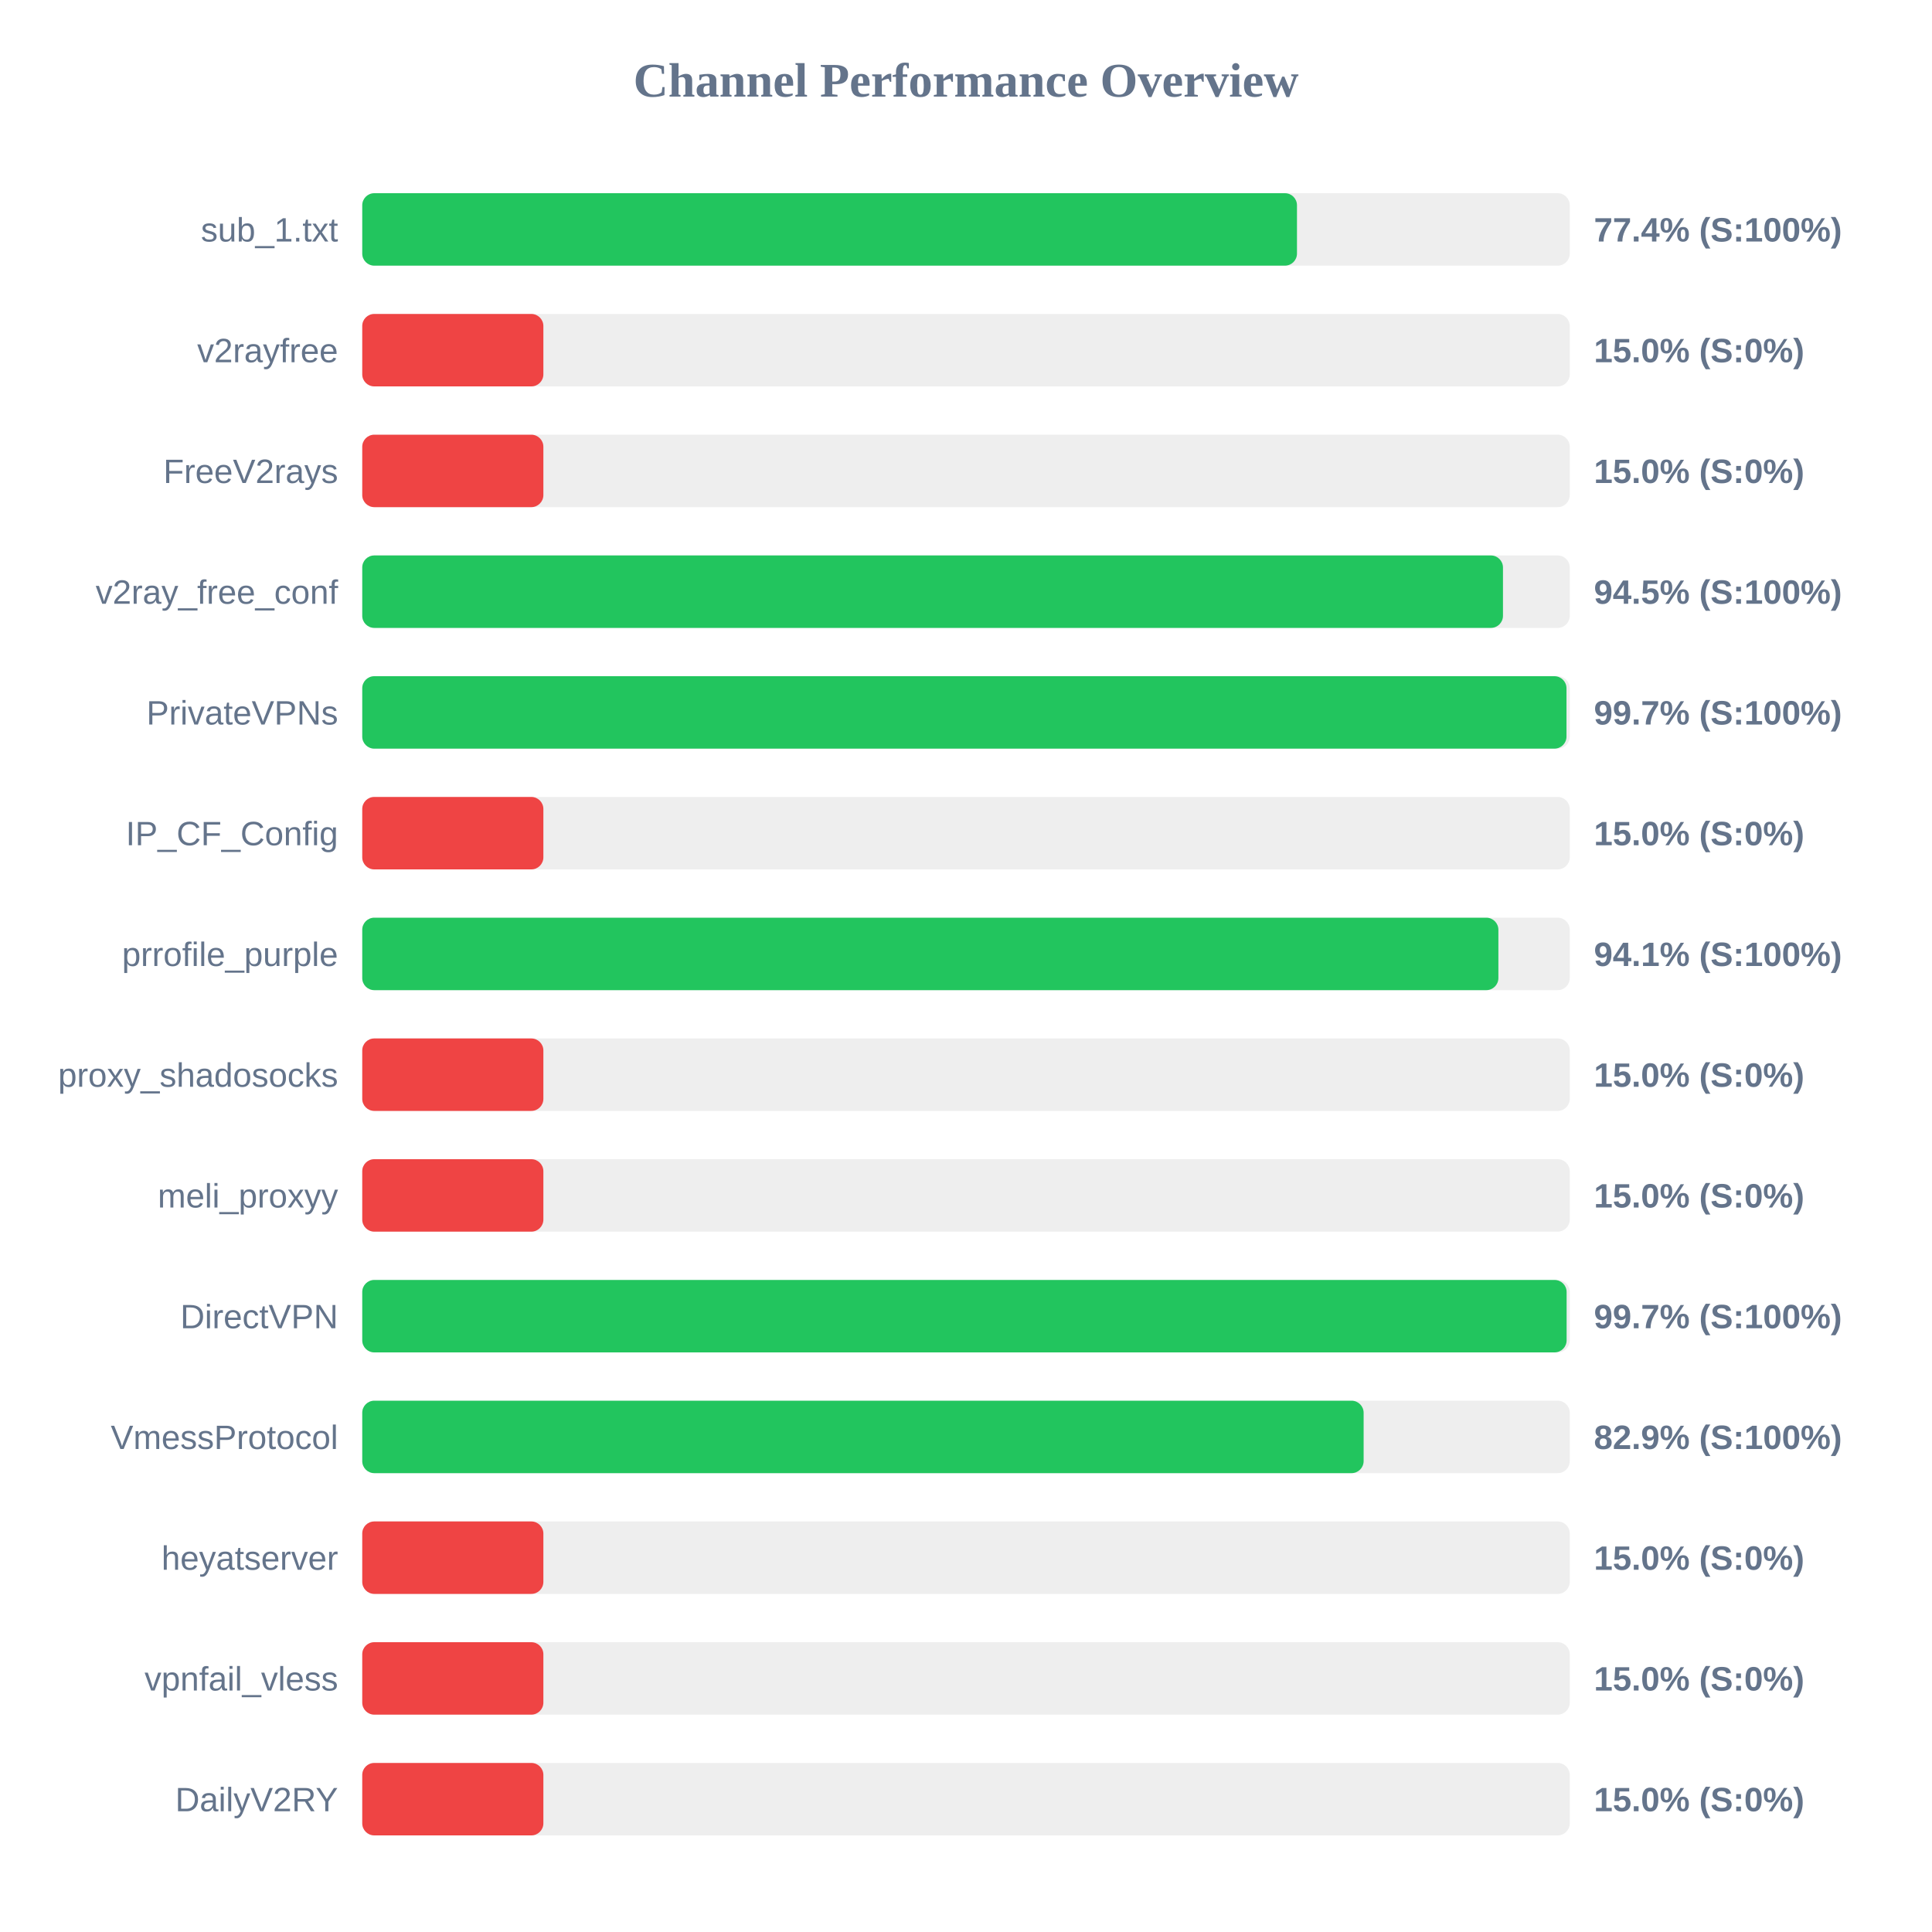
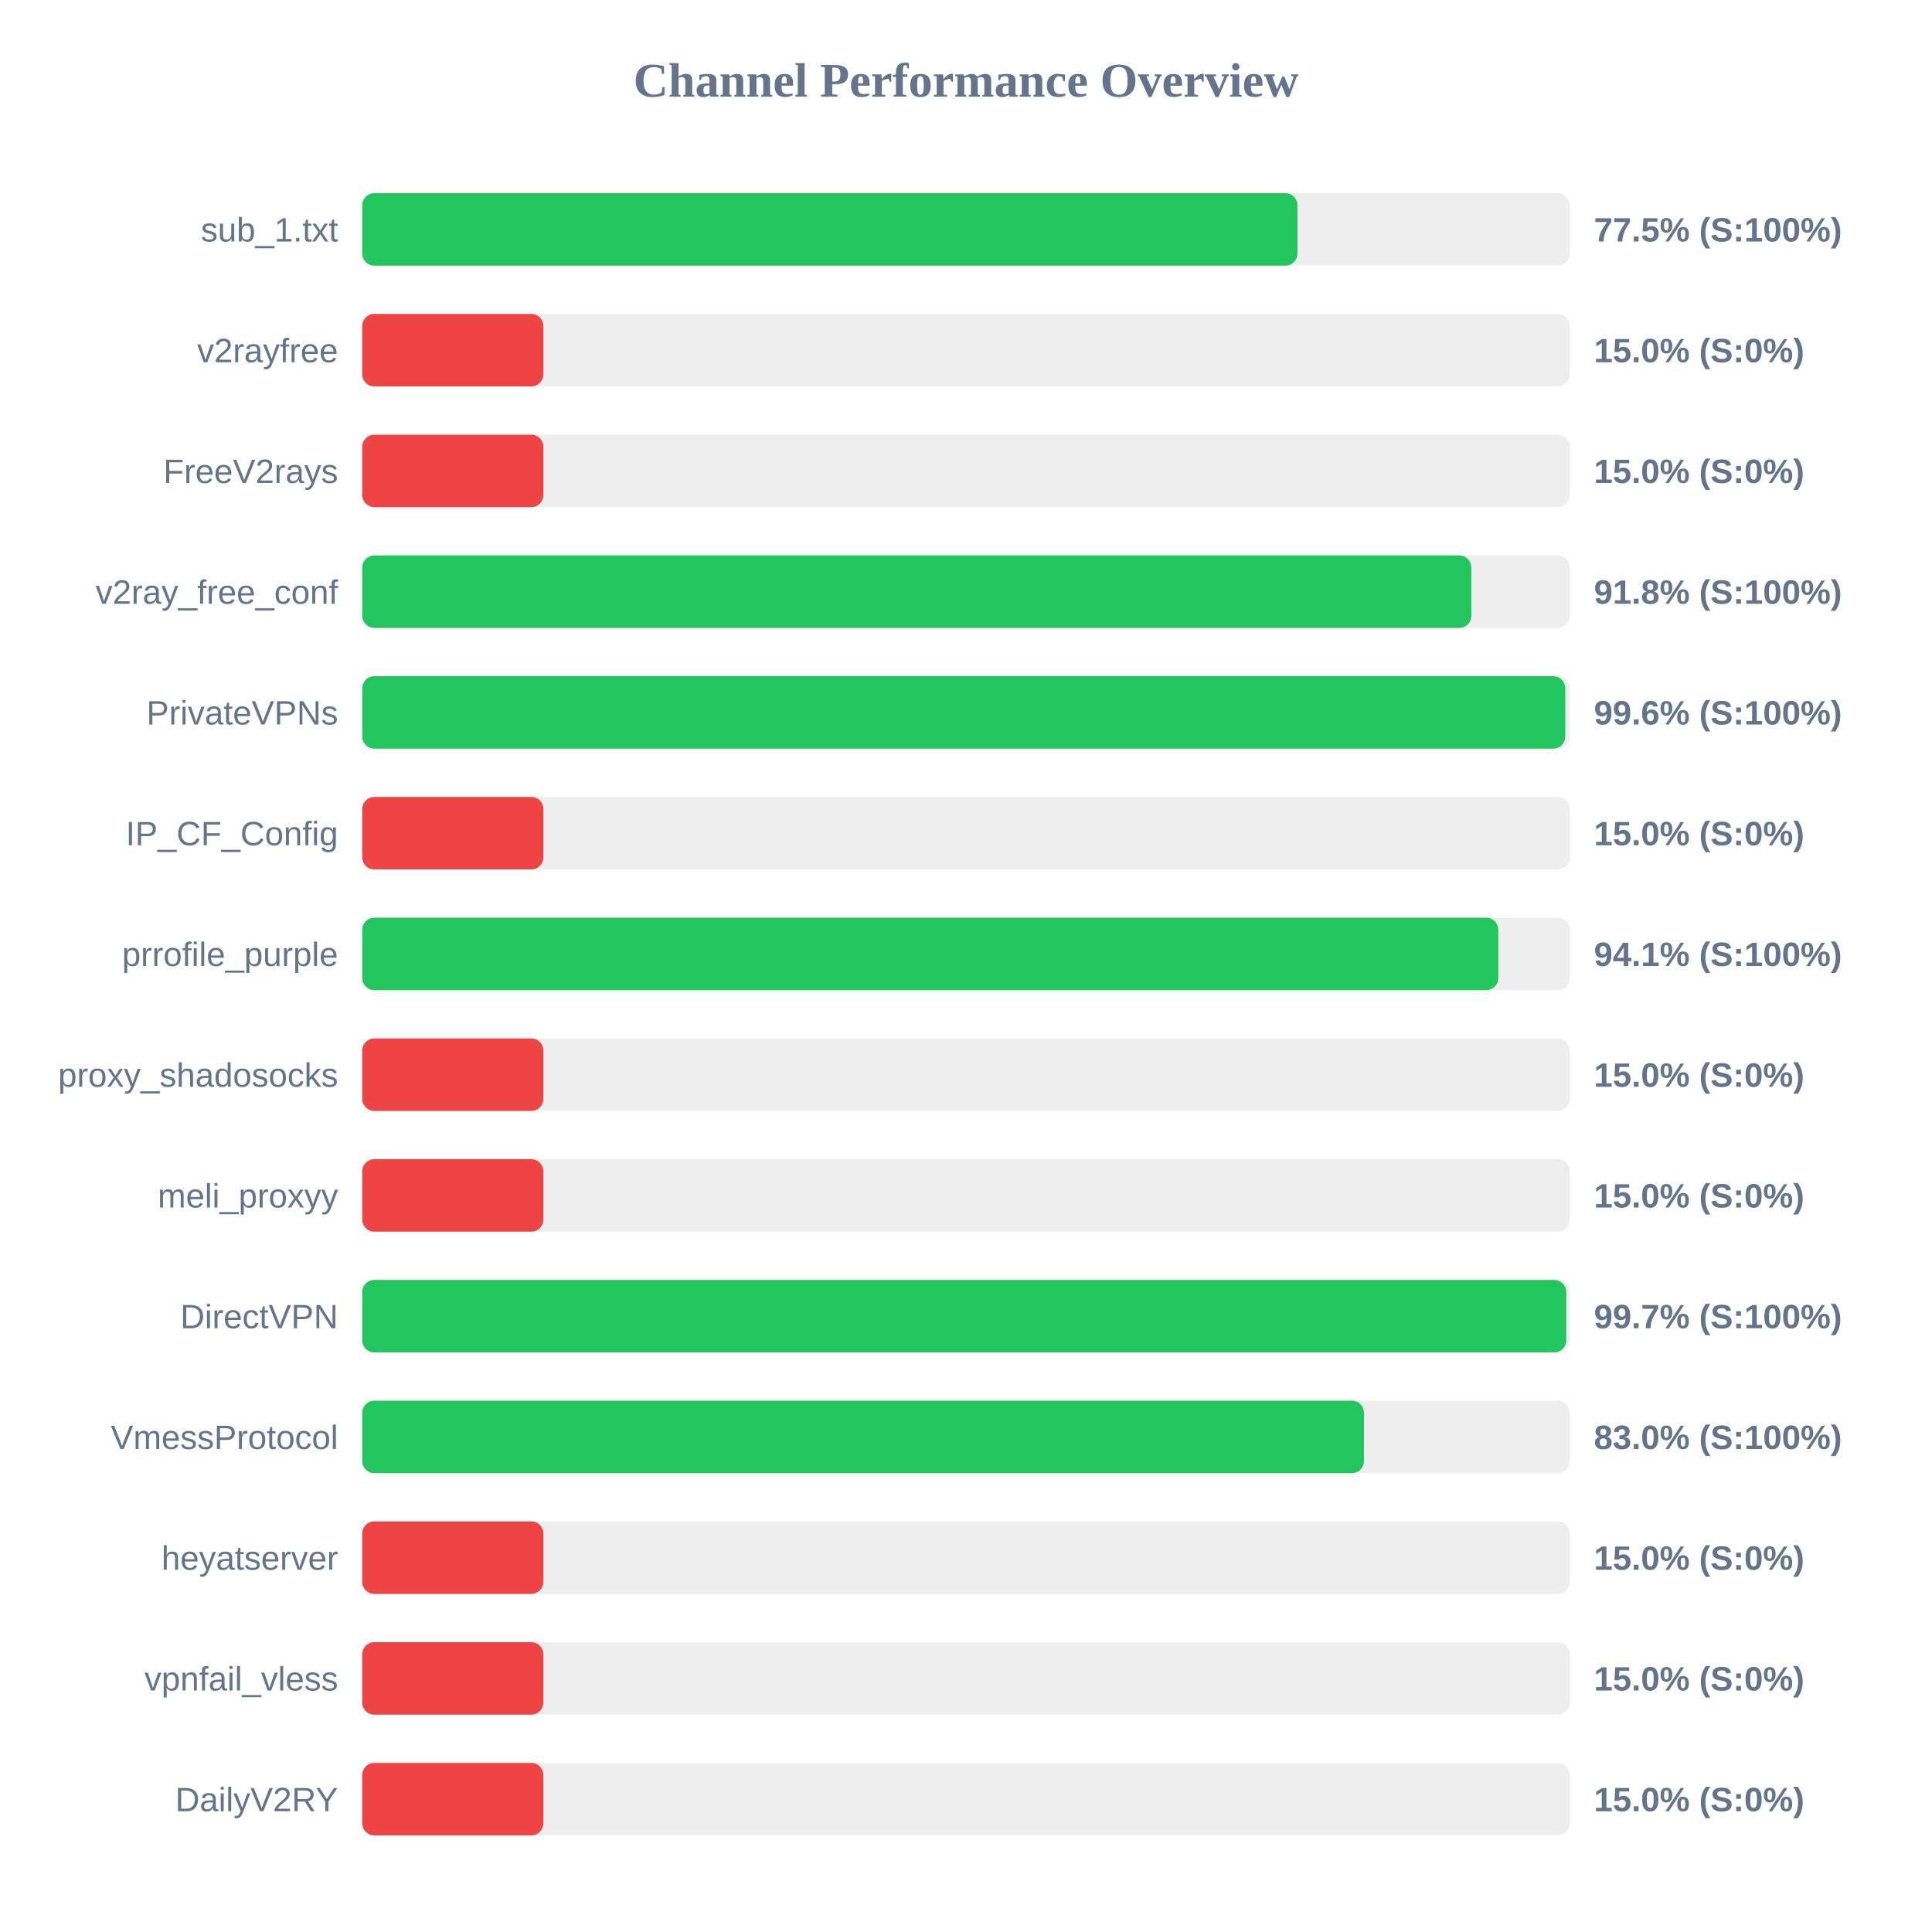
<svg xmlns="http://www.w3.org/2000/svg" width="800" height="800" version="1.1">
  <style>
        .row { font: 14px Arial; fill: #64748b; }
        .score { font: bold 14px Arial; fill: #64748b; }
    </style>
  <text x="400" y="40" text-anchor="middle" font-size="20px" font-weight="bold" fill="#64748b">Channel Performance Overview</text>
  <rect x="150" y="80" width="500" height="30" fill="#eee" rx="5" />
-   <rect x="150" y="80" width="387.05" height="30" fill="#22c55e" rx="5" />
+   <rect x="150" y="80" width="387.25" height="30" fill="#22c55e" rx="5" />
  <text x="140" y="100" text-anchor="end" class="row">sub_1.txt</text>
-   <text x="660" y="100" text-anchor="start" class="score">77.4% (S:100%)</text>
+   <text x="660" y="100" text-anchor="start" class="score">77.5% (S:100%)</text>
  <rect x="150" y="130" width="500" height="30" fill="#eee" rx="5" />
  <rect x="150" y="130" width="75.0" height="30" fill="#ef4444" rx="5" />
  <text x="140" y="150" text-anchor="end" class="row">v2rayfree</text>
  <text x="660" y="150" text-anchor="start" class="score">15.0% (S:0%)</text>
  <rect x="150" y="180" width="500" height="30" fill="#eee" rx="5" />
  <rect x="150" y="180" width="75.0" height="30" fill="#ef4444" rx="5" />
  <text x="140" y="200" text-anchor="end" class="row">FreeV2rays</text>
  <text x="660" y="200" text-anchor="start" class="score">15.0% (S:0%)</text>
  <rect x="150" y="230" width="500" height="30" fill="#eee" rx="5" />
-   <rect x="150" y="230" width="472.35" height="30" fill="#22c55e" rx="5" />
+   <rect x="150" y="230" width="459.25" height="30" fill="#22c55e" rx="5" />
  <text x="140" y="250" text-anchor="end" class="row">v2ray_free_conf</text>
-   <text x="660" y="250" text-anchor="start" class="score">94.5% (S:100%)</text>
+   <text x="660" y="250" text-anchor="start" class="score">91.8% (S:100%)</text>
  <rect x="150" y="280" width="500" height="30" fill="#eee" rx="5" />
-   <rect x="150" y="280" width="498.65" height="30" fill="#22c55e" rx="5" />
+   <rect x="150" y="280" width="498.15" height="30" fill="#22c55e" rx="5" />
  <text x="140" y="300" text-anchor="end" class="row">PrivateVPNs</text>
-   <text x="660" y="300" text-anchor="start" class="score">99.7% (S:100%)</text>
+   <text x="660" y="300" text-anchor="start" class="score">99.6% (S:100%)</text>
  <rect x="150" y="330" width="500" height="30" fill="#eee" rx="5" />
  <rect x="150" y="330" width="75.0" height="30" fill="#ef4444" rx="5" />
  <text x="140" y="350" text-anchor="end" class="row">IP_CF_Config</text>
  <text x="660" y="350" text-anchor="start" class="score">15.0% (S:0%)</text>
  <rect x="150" y="380" width="500" height="30" fill="#eee" rx="5" />
-   <rect x="150" y="380" width="470.45" height="30" fill="#22c55e" rx="5" />
+   <rect x="150" y="380" width="470.4" height="30" fill="#22c55e" rx="5" />
  <text x="140" y="400" text-anchor="end" class="row">prrofile_purple</text>
  <text x="660" y="400" text-anchor="start" class="score">94.1% (S:100%)</text>
  <rect x="150" y="430" width="500" height="30" fill="#eee" rx="5" />
  <rect x="150" y="430" width="75.0" height="30" fill="#ef4444" rx="5" />
  <text x="140" y="450" text-anchor="end" class="row">proxy_shadosocks</text>
  <text x="660" y="450" text-anchor="start" class="score">15.0% (S:0%)</text>
  <rect x="150" y="480" width="500" height="30" fill="#eee" rx="5" />
  <rect x="150" y="480" width="75.0" height="30" fill="#ef4444" rx="5" />
  <text x="140" y="500" text-anchor="end" class="row">meli_proxyy</text>
  <text x="660" y="500" text-anchor="start" class="score">15.0% (S:0%)</text>
  <rect x="150" y="530" width="500" height="30" fill="#eee" rx="5" />
-   <rect x="150" y="530" width="498.7" height="30" fill="#22c55e" rx="5" />
+   <rect x="150" y="530" width="498.55" height="30" fill="#22c55e" rx="5" />
  <text x="140" y="550" text-anchor="end" class="row">DirectVPN</text>
  <text x="660" y="550" text-anchor="start" class="score">99.7% (S:100%)</text>
  <rect x="150" y="580" width="500" height="30" fill="#eee" rx="5" />
-   <rect x="150" y="580" width="414.65" height="30" fill="#22c55e" rx="5" />
+   <rect x="150" y="580" width="414.8" height="30" fill="#22c55e" rx="5" />
  <text x="140" y="600" text-anchor="end" class="row">VmessProtocol</text>
-   <text x="660" y="600" text-anchor="start" class="score">82.9% (S:100%)</text>
+   <text x="660" y="600" text-anchor="start" class="score">83.0% (S:100%)</text>
  <rect x="150" y="630" width="500" height="30" fill="#eee" rx="5" />
  <rect x="150" y="630" width="75.0" height="30" fill="#ef4444" rx="5" />
  <text x="140" y="650" text-anchor="end" class="row">heyatserver</text>
  <text x="660" y="650" text-anchor="start" class="score">15.0% (S:0%)</text>
  <rect x="150" y="680" width="500" height="30" fill="#eee" rx="5" />
  <rect x="150" y="680" width="75.0" height="30" fill="#ef4444" rx="5" />
  <text x="140" y="700" text-anchor="end" class="row">vpnfail_vless</text>
  <text x="660" y="700" text-anchor="start" class="score">15.0% (S:0%)</text>
  <rect x="150" y="730" width="500" height="30" fill="#eee" rx="5" />
  <rect x="150" y="730" width="75.0" height="30" fill="#ef4444" rx="5" />
  <text x="140" y="750" text-anchor="end" class="row">DailyV2RY</text>
  <text x="660" y="750" text-anchor="start" class="score">15.0% (S:0%)</text>
</svg>
